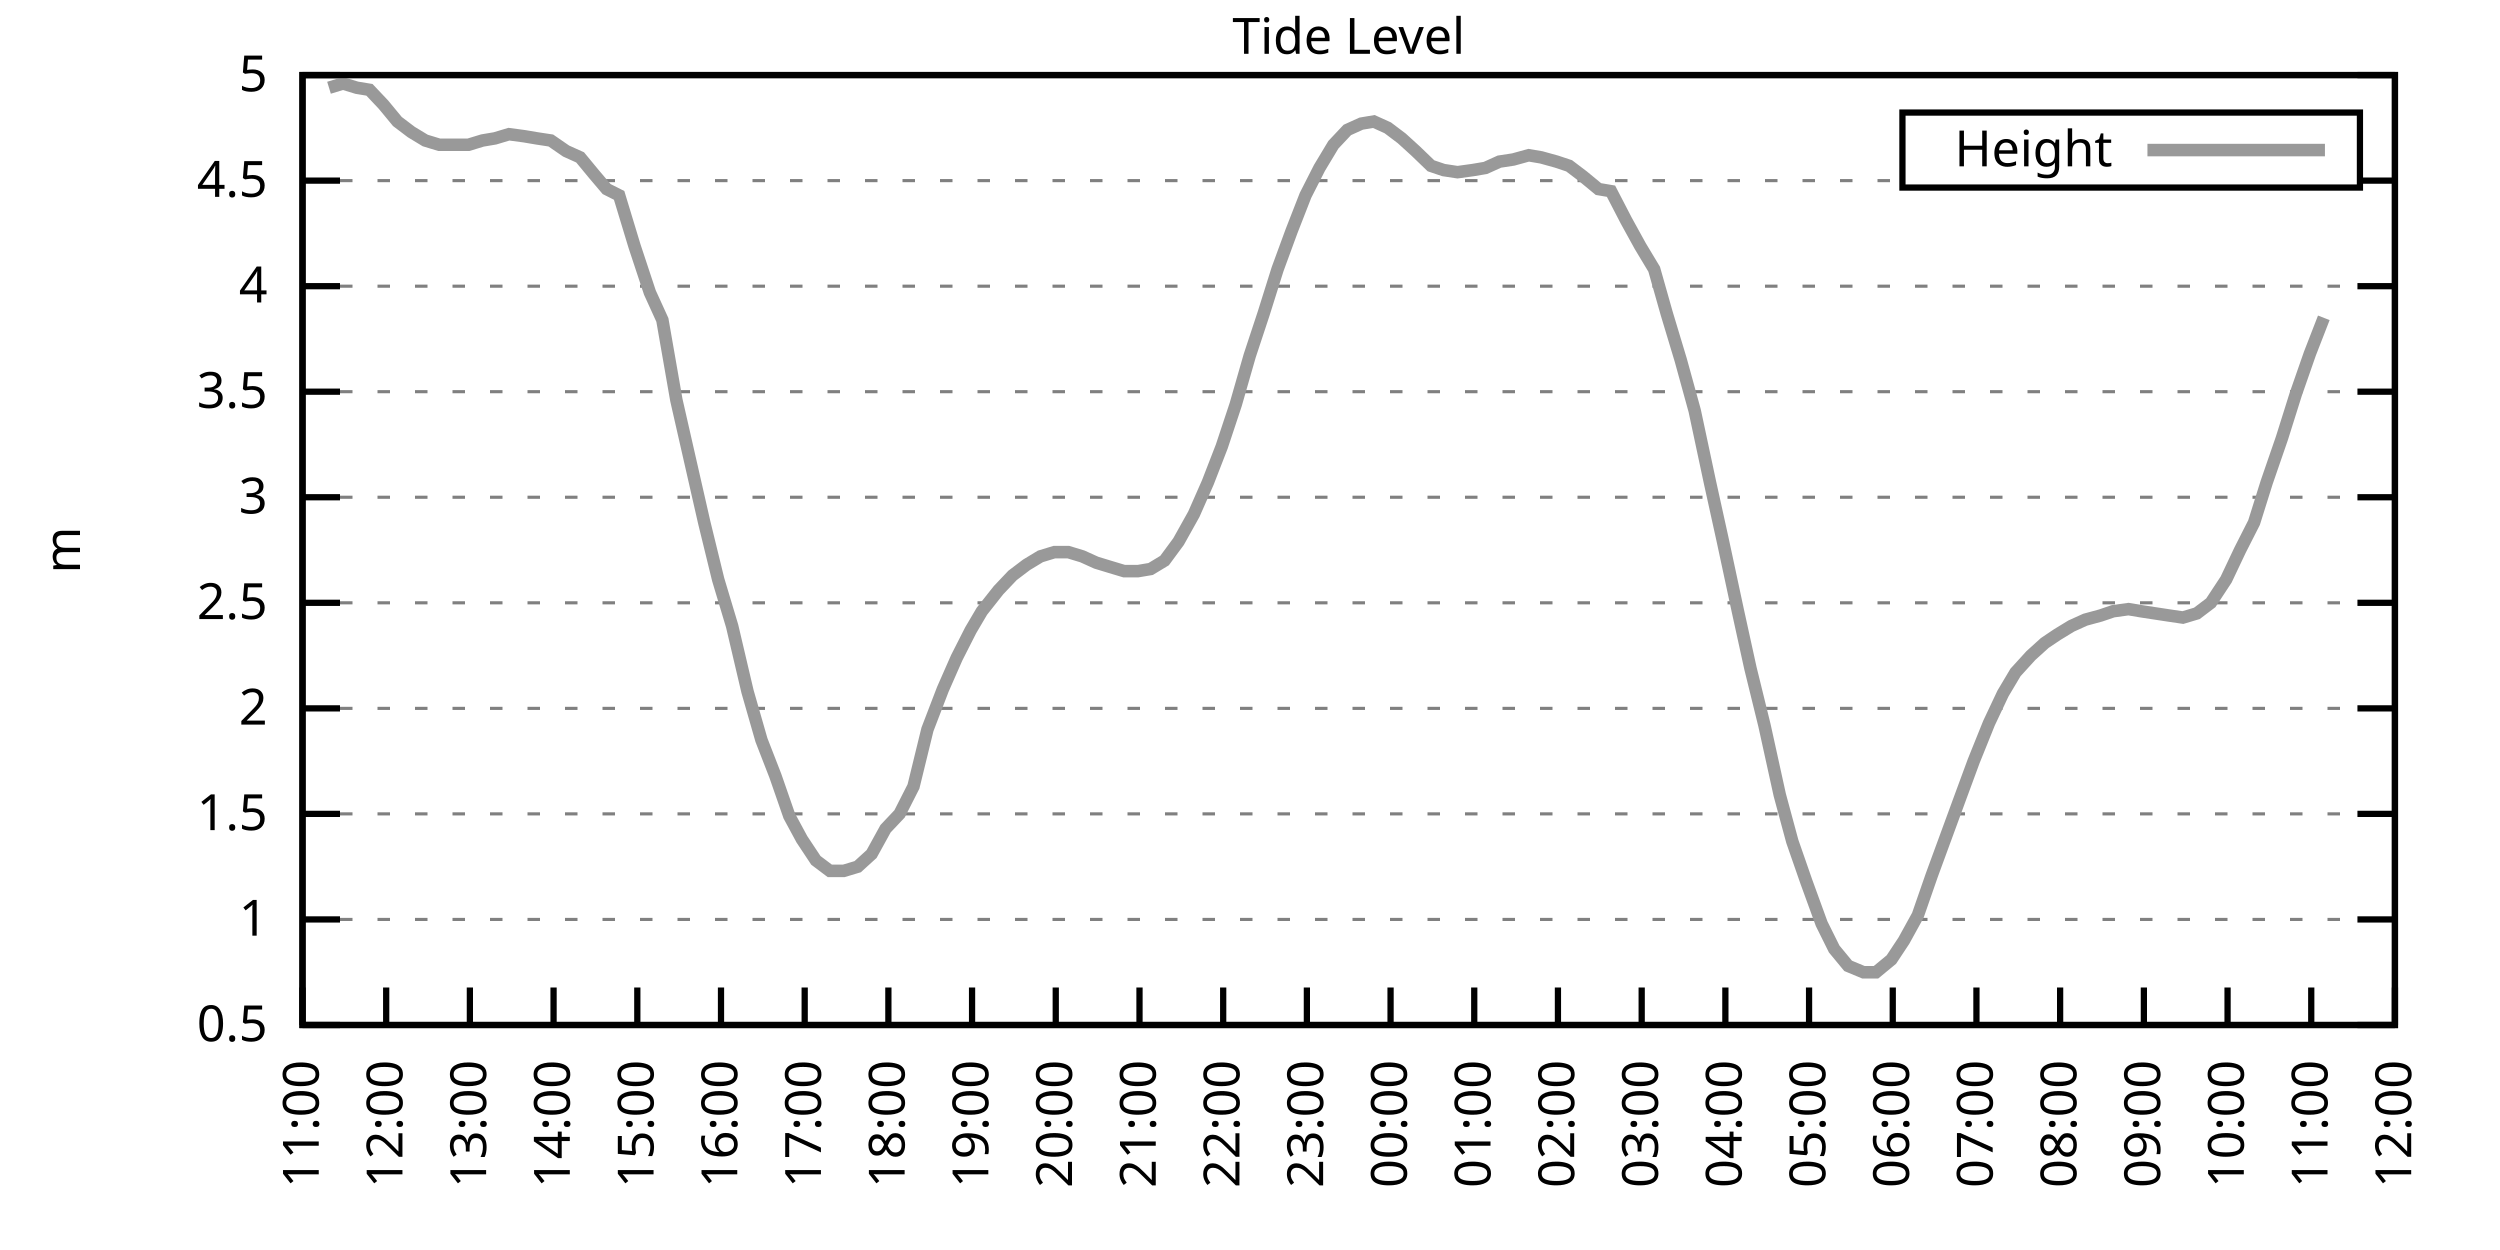
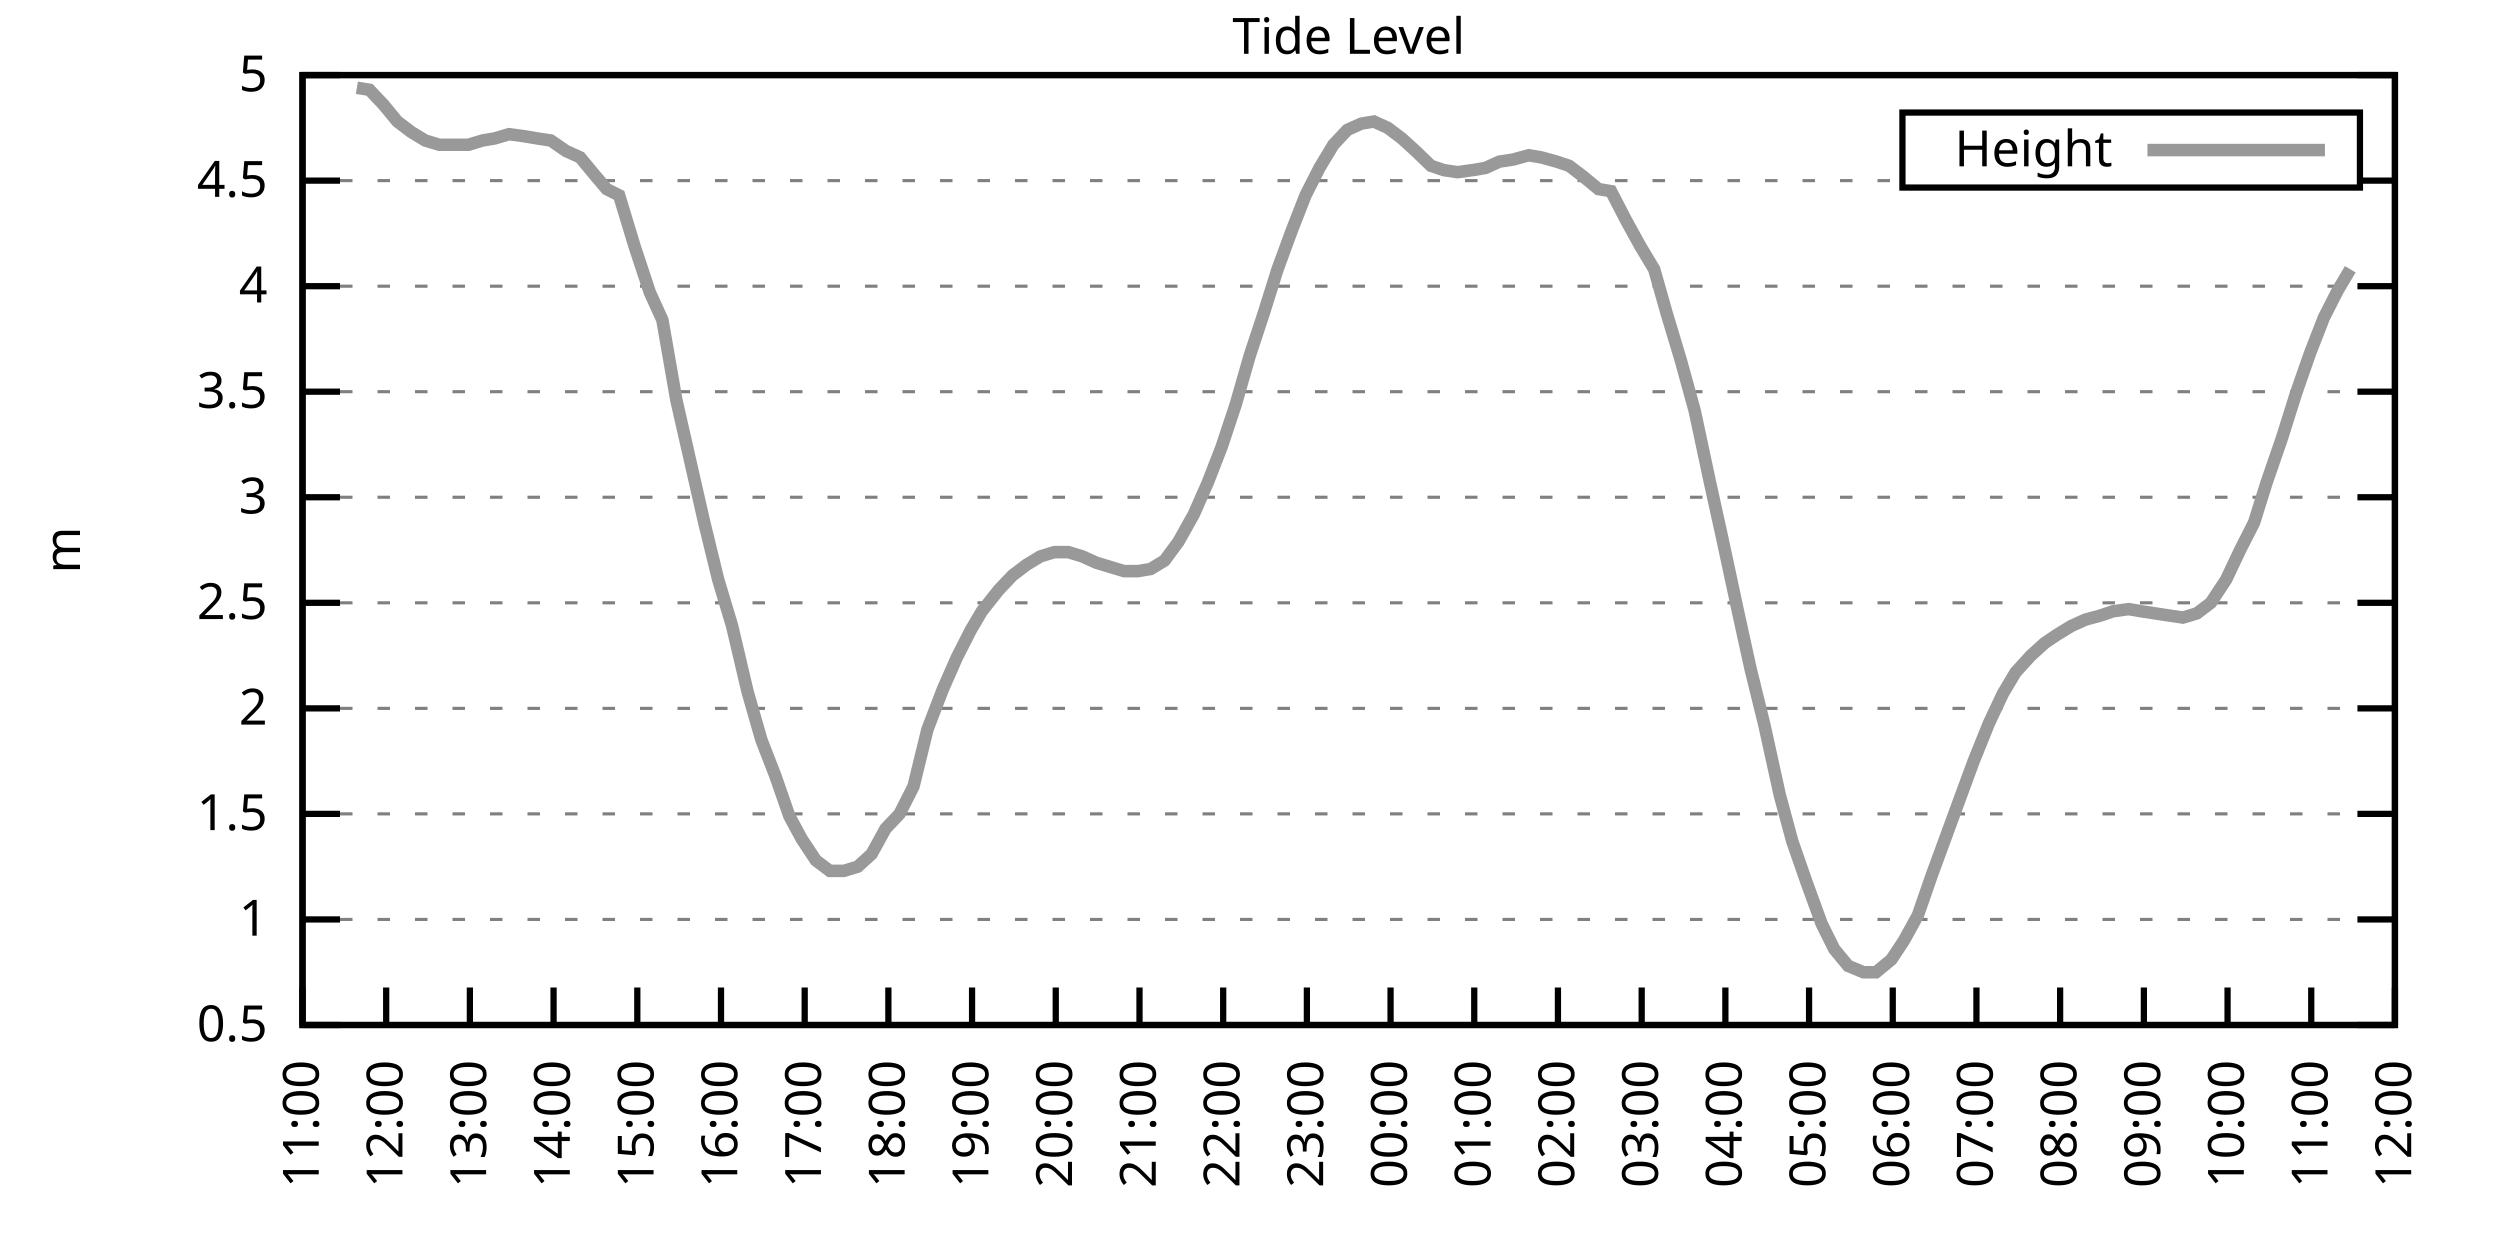
<svg xmlns="http://www.w3.org/2000/svg" xmlns:xlink="http://www.w3.org/1999/xlink" width="400" height="200" viewBox="0 0 400 200">
  <g id="gnuplot_canvas">
    <rect x="0" y="0" width="400" height="200" fill="none" />
    <defs>
      <circle id="gpDot" r="0.5" stroke-width="0.5" stroke="currentColor" />
      <path id="gpPt0" stroke-width="0.333" stroke="currentColor" d="M-1,0 h2 M0,-1 v2" />
      <path id="gpPt1" stroke-width="0.333" stroke="currentColor" d="M-1,-1 L1,1 M1,-1 L-1,1" />
      <path id="gpPt2" stroke-width="0.333" stroke="currentColor" d="M-1,0 L1,0 M0,-1 L0,1 M-1,-1 L1,1 M-1,1 L1,-1" />
      <rect id="gpPt3" stroke-width="0.333" stroke="currentColor" x="-1" y="-1" width="2" height="2" />
      <rect id="gpPt4" stroke-width="0.333" stroke="currentColor" fill="currentColor" x="-1" y="-1" width="2" height="2" />
      <circle id="gpPt5" stroke-width="0.333" stroke="currentColor" cx="0" cy="0" r="1" />
      <use xlink:href="#gpPt5" id="gpPt6" fill="currentColor" stroke="none" />
      <path id="gpPt7" stroke-width="0.333" stroke="currentColor" d="M0,-1.33 L-1.33,0.67 L1.33,0.67 z" />
      <use xlink:href="#gpPt7" id="gpPt8" fill="currentColor" stroke="none" />
      <use xlink:href="#gpPt7" id="gpPt9" stroke="currentColor" transform="rotate(180)" />
      <use xlink:href="#gpPt9" id="gpPt10" fill="currentColor" stroke="none" />
      <use xlink:href="#gpPt3" id="gpPt11" stroke="currentColor" transform="rotate(45)" />
      <use xlink:href="#gpPt11" id="gpPt12" fill="currentColor" stroke="none" />
      <path id="gpPt13" stroke-width="0.333" stroke="currentColor" d="M0,1.330 L1.265,0.411 L0.782,-1.067 L-0.782,-1.076 L-1.265,0.411 z" />
      <use xlink:href="#gpPt13" id="gpPt14" fill="currentColor" stroke="none" />
      <filter id="textbox" filterUnits="objectBoundingBox" x="0" y="0" height="1" width="1">
        <feFlood flood-color="white" flood-opacity="1" result="bgnd" />
        <feComposite in="SourceGraphic" in2="bgnd" operator="atop" />
      </filter>
      <filter id="greybox" filterUnits="objectBoundingBox" x="0" y="0" height="1" width="1">
        <feFlood flood-color="lightgrey" flood-opacity="1" result="grey" />
        <feComposite in="SourceGraphic" in2="grey" operator="atop" />
      </filter>
    </defs>
    <g fill="none" color="white" stroke="currentColor" stroke-width="1.00" stroke-linecap="butt" stroke-linejoin="miter">
</g>
    <g fill="none" color="black" stroke="currentColor" stroke-width="1.00" stroke-linecap="butt" stroke-linejoin="miter">
      <g stroke="none" shape-rendering="crispEdges">
        <polygon fill="rgb(255, 255, 255)" points="48.40,164.00 383.18,164.00 383.18,12.02 48.40,12.02 " />
      </g>
    </g>
    <g fill="none" color="black" stroke="currentColor" stroke-width="1.00" stroke-linecap="butt" stroke-linejoin="miter">
</g>
    <g fill="none" color="black" stroke="black" stroke-width="0.50" stroke-linecap="butt" stroke-linejoin="miter">
</g>
    <g fill="none" color="gray" stroke="currentColor" stroke-width="0.50" stroke-linecap="butt" stroke-linejoin="miter">
      <path stroke="gray" stroke-dasharray="2,4" class="gridline" d="M48.40,164.00 L383.19,164.00  " />
    </g>
    <g fill="none" color="gray" stroke="gray" stroke-width="1.00" stroke-linecap="butt" stroke-linejoin="miter">
</g>
    <g fill="none" color="black" stroke="currentColor" stroke-width="1.00" stroke-linecap="butt" stroke-linejoin="miter">
      <path stroke="black" d="M48.40,164.00 L54.40,164.00 M383.19,164.00 L377.19,164.00  " />
      <g transform="translate(42.80,166.60)" stroke="none" fill="black" font-family="Sans" font-size="8.00" text-anchor="end">
        <text>
          <tspan font-family="Sans"> 0.5</tspan>
        </text>
      </g>
    </g>
    <g fill="none" color="black" stroke="currentColor" stroke-width="1.00" stroke-linecap="butt" stroke-linejoin="miter">
</g>
    <g fill="none" color="black" stroke="black" stroke-width="0.50" stroke-linecap="butt" stroke-linejoin="miter">
</g>
    <g fill="none" color="gray" stroke="currentColor" stroke-width="0.50" stroke-linecap="butt" stroke-linejoin="miter">
      <path stroke="gray" stroke-dasharray="2,4" class="gridline" d="M48.40,147.11 L383.19,147.11  " />
    </g>
    <g fill="none" color="gray" stroke="gray" stroke-width="1.00" stroke-linecap="butt" stroke-linejoin="miter">
</g>
    <g fill="none" color="black" stroke="currentColor" stroke-width="1.00" stroke-linecap="butt" stroke-linejoin="miter">
      <path stroke="black" d="M48.40,147.11 L54.40,147.11 M383.19,147.11 L377.19,147.11  " />
      <g transform="translate(42.80,149.71)" stroke="none" fill="black" font-family="Sans" font-size="8.00" text-anchor="end">
        <text>
          <tspan font-family="Sans"> 1</tspan>
        </text>
      </g>
    </g>
    <g fill="none" color="black" stroke="currentColor" stroke-width="1.00" stroke-linecap="butt" stroke-linejoin="miter">
</g>
    <g fill="none" color="black" stroke="black" stroke-width="0.50" stroke-linecap="butt" stroke-linejoin="miter">
</g>
    <g fill="none" color="gray" stroke="currentColor" stroke-width="0.50" stroke-linecap="butt" stroke-linejoin="miter">
      <path stroke="gray" stroke-dasharray="2,4" class="gridline" d="M48.40,130.22 L383.19,130.22  " />
    </g>
    <g fill="none" color="gray" stroke="gray" stroke-width="1.00" stroke-linecap="butt" stroke-linejoin="miter">
</g>
    <g fill="none" color="black" stroke="currentColor" stroke-width="1.00" stroke-linecap="butt" stroke-linejoin="miter">
      <path stroke="black" d="M48.40,130.22 L54.40,130.22 M383.19,130.22 L377.19,130.22  " />
      <g transform="translate(42.80,132.82)" stroke="none" fill="black" font-family="Sans" font-size="8.00" text-anchor="end">
        <text>
          <tspan font-family="Sans"> 1.5</tspan>
        </text>
      </g>
    </g>
    <g fill="none" color="black" stroke="currentColor" stroke-width="1.00" stroke-linecap="butt" stroke-linejoin="miter">
</g>
    <g fill="none" color="black" stroke="black" stroke-width="0.50" stroke-linecap="butt" stroke-linejoin="miter">
</g>
    <g fill="none" color="gray" stroke="currentColor" stroke-width="0.50" stroke-linecap="butt" stroke-linejoin="miter">
      <path stroke="gray" stroke-dasharray="2,4" class="gridline" d="M48.40,113.34 L383.19,113.34  " />
    </g>
    <g fill="none" color="gray" stroke="gray" stroke-width="1.00" stroke-linecap="butt" stroke-linejoin="miter">
</g>
    <g fill="none" color="black" stroke="currentColor" stroke-width="1.00" stroke-linecap="butt" stroke-linejoin="miter">
      <path stroke="black" d="M48.40,113.34 L54.40,113.34 M383.19,113.34 L377.19,113.34  " />
      <g transform="translate(42.80,115.94)" stroke="none" fill="black" font-family="Sans" font-size="8.00" text-anchor="end">
        <text>
          <tspan font-family="Sans"> 2</tspan>
        </text>
      </g>
    </g>
    <g fill="none" color="black" stroke="currentColor" stroke-width="1.00" stroke-linecap="butt" stroke-linejoin="miter">
</g>
    <g fill="none" color="black" stroke="black" stroke-width="0.50" stroke-linecap="butt" stroke-linejoin="miter">
</g>
    <g fill="none" color="gray" stroke="currentColor" stroke-width="0.50" stroke-linecap="butt" stroke-linejoin="miter">
      <path stroke="gray" stroke-dasharray="2,4" class="gridline" d="M48.40,96.45 L383.19,96.45  " />
    </g>
    <g fill="none" color="gray" stroke="gray" stroke-width="1.00" stroke-linecap="butt" stroke-linejoin="miter">
</g>
    <g fill="none" color="black" stroke="currentColor" stroke-width="1.00" stroke-linecap="butt" stroke-linejoin="miter">
      <path stroke="black" d="M48.40,96.45 L54.40,96.45 M383.19,96.45 L377.19,96.45  " />
      <g transform="translate(42.80,99.05)" stroke="none" fill="black" font-family="Sans" font-size="8.00" text-anchor="end">
        <text>
          <tspan font-family="Sans"> 2.5</tspan>
        </text>
      </g>
    </g>
    <g fill="none" color="black" stroke="currentColor" stroke-width="1.00" stroke-linecap="butt" stroke-linejoin="miter">
</g>
    <g fill="none" color="black" stroke="black" stroke-width="0.50" stroke-linecap="butt" stroke-linejoin="miter">
</g>
    <g fill="none" color="gray" stroke="currentColor" stroke-width="0.50" stroke-linecap="butt" stroke-linejoin="miter">
      <path stroke="gray" stroke-dasharray="2,4" class="gridline" d="M48.40,79.56 L383.19,79.56  " />
    </g>
    <g fill="none" color="gray" stroke="gray" stroke-width="1.00" stroke-linecap="butt" stroke-linejoin="miter">
</g>
    <g fill="none" color="black" stroke="currentColor" stroke-width="1.00" stroke-linecap="butt" stroke-linejoin="miter">
      <path stroke="black" d="M48.40,79.56 L54.40,79.56 M383.19,79.56 L377.19,79.56  " />
      <g transform="translate(42.80,82.16)" stroke="none" fill="black" font-family="Sans" font-size="8.00" text-anchor="end">
        <text>
          <tspan font-family="Sans"> 3</tspan>
        </text>
      </g>
    </g>
    <g fill="none" color="black" stroke="currentColor" stroke-width="1.00" stroke-linecap="butt" stroke-linejoin="miter">
</g>
    <g fill="none" color="black" stroke="black" stroke-width="0.50" stroke-linecap="butt" stroke-linejoin="miter">
</g>
    <g fill="none" color="gray" stroke="currentColor" stroke-width="0.50" stroke-linecap="butt" stroke-linejoin="miter">
      <path stroke="gray" stroke-dasharray="2,4" class="gridline" d="M48.40,62.67 L383.19,62.67  " />
    </g>
    <g fill="none" color="gray" stroke="gray" stroke-width="1.00" stroke-linecap="butt" stroke-linejoin="miter">
</g>
    <g fill="none" color="black" stroke="currentColor" stroke-width="1.00" stroke-linecap="butt" stroke-linejoin="miter">
      <path stroke="black" d="M48.40,62.67 L54.40,62.67 M383.19,62.67 L377.19,62.67  " />
      <g transform="translate(42.80,65.27)" stroke="none" fill="black" font-family="Sans" font-size="8.00" text-anchor="end">
        <text>
          <tspan font-family="Sans"> 3.5</tspan>
        </text>
      </g>
    </g>
    <g fill="none" color="black" stroke="currentColor" stroke-width="1.00" stroke-linecap="butt" stroke-linejoin="miter">
</g>
    <g fill="none" color="black" stroke="black" stroke-width="0.50" stroke-linecap="butt" stroke-linejoin="miter">
</g>
    <g fill="none" color="gray" stroke="currentColor" stroke-width="0.50" stroke-linecap="butt" stroke-linejoin="miter">
      <path stroke="gray" stroke-dasharray="2,4" class="gridline" d="M48.40,45.79 L383.19,45.79  " />
    </g>
    <g fill="none" color="gray" stroke="gray" stroke-width="1.00" stroke-linecap="butt" stroke-linejoin="miter">
</g>
    <g fill="none" color="black" stroke="currentColor" stroke-width="1.00" stroke-linecap="butt" stroke-linejoin="miter">
      <path stroke="black" d="M48.40,45.79 L54.40,45.79 M383.19,45.79 L377.19,45.79  " />
      <g transform="translate(42.80,48.39)" stroke="none" fill="black" font-family="Sans" font-size="8.00" text-anchor="end">
        <text>
          <tspan font-family="Sans"> 4</tspan>
        </text>
      </g>
    </g>
    <g fill="none" color="black" stroke="currentColor" stroke-width="1.00" stroke-linecap="butt" stroke-linejoin="miter">
</g>
    <g fill="none" color="black" stroke="black" stroke-width="0.50" stroke-linecap="butt" stroke-linejoin="miter">
</g>
    <g fill="none" color="gray" stroke="currentColor" stroke-width="0.50" stroke-linecap="butt" stroke-linejoin="miter">
      <path stroke="gray" stroke-dasharray="2,4" class="gridline" d="M48.40,28.90 L304.39,28.90 M377.59,28.90 L383.19,28.90  " />
    </g>
    <g fill="none" color="gray" stroke="gray" stroke-width="1.00" stroke-linecap="butt" stroke-linejoin="miter">
</g>
    <g fill="none" color="black" stroke="currentColor" stroke-width="1.00" stroke-linecap="butt" stroke-linejoin="miter">
      <path stroke="black" d="M48.40,28.90 L54.40,28.90 M383.19,28.90 L377.19,28.90  " />
      <g transform="translate(42.80,31.50)" stroke="none" fill="black" font-family="Sans" font-size="8.00" text-anchor="end">
        <text>
          <tspan font-family="Sans"> 4.5</tspan>
        </text>
      </g>
    </g>
    <g fill="none" color="black" stroke="currentColor" stroke-width="1.00" stroke-linecap="butt" stroke-linejoin="miter">
</g>
    <g fill="none" color="black" stroke="black" stroke-width="0.50" stroke-linecap="butt" stroke-linejoin="miter">
</g>
    <g fill="none" color="gray" stroke="currentColor" stroke-width="0.50" stroke-linecap="butt" stroke-linejoin="miter">
      <path stroke="gray" stroke-dasharray="2,4" class="gridline" d="M48.40,12.01 L383.19,12.01  " />
    </g>
    <g fill="none" color="gray" stroke="gray" stroke-width="1.00" stroke-linecap="butt" stroke-linejoin="miter">
</g>
    <g fill="none" color="black" stroke="currentColor" stroke-width="1.00" stroke-linecap="butt" stroke-linejoin="miter">
      <path stroke="black" d="M48.40,12.01 L54.40,12.01 M383.19,12.01 L377.19,12.01  " />
      <g transform="translate(42.80,14.61)" stroke="none" fill="black" font-family="Sans" font-size="8.00" text-anchor="end">
        <text>
          <tspan font-family="Sans"> 5</tspan>
        </text>
      </g>
    </g>
    <g fill="none" color="black" stroke="currentColor" stroke-width="1.00" stroke-linecap="butt" stroke-linejoin="miter">
      <path stroke="black" d="M48.40,164.00 L48.40,158.00  " />
      <g transform="translate(51.00,169.60) rotate(270.00)" stroke="none" fill="black" font-family="Sans" font-size="8.00" text-anchor="end">
        <text>
          <tspan font-family="Sans">11:00</tspan>
        </text>
      </g>
    </g>
    <g fill="none" color="black" stroke="currentColor" stroke-width="1.00" stroke-linecap="butt" stroke-linejoin="miter">
      <path stroke="black" d="M61.79,164.00 L61.79,158.00  " />
      <g transform="translate(64.39,169.60) rotate(270.00)" stroke="none" fill="black" font-family="Sans" font-size="8.00" text-anchor="end">
        <text>
          <tspan font-family="Sans">12:00</tspan>
        </text>
      </g>
    </g>
    <g fill="none" color="black" stroke="currentColor" stroke-width="1.00" stroke-linecap="butt" stroke-linejoin="miter">
      <path stroke="black" d="M75.18,164.00 L75.18,158.00  " />
      <g transform="translate(77.78,169.60) rotate(270.00)" stroke="none" fill="black" font-family="Sans" font-size="8.00" text-anchor="end">
        <text>
          <tspan font-family="Sans">13:00</tspan>
        </text>
      </g>
    </g>
    <g fill="none" color="black" stroke="currentColor" stroke-width="1.00" stroke-linecap="butt" stroke-linejoin="miter">
      <path stroke="black" d="M88.57,164.00 L88.57,158.00  " />
      <g transform="translate(91.17,169.60) rotate(270.00)" stroke="none" fill="black" font-family="Sans" font-size="8.00" text-anchor="end">
        <text>
          <tspan font-family="Sans">14:00</tspan>
        </text>
      </g>
    </g>
    <g fill="none" color="black" stroke="currentColor" stroke-width="1.00" stroke-linecap="butt" stroke-linejoin="miter">
      <path stroke="black" d="M101.97,164.00 L101.97,158.00  " />
      <g transform="translate(104.57,169.60) rotate(270.00)" stroke="none" fill="black" font-family="Sans" font-size="8.00" text-anchor="end">
        <text>
          <tspan font-family="Sans">15:00</tspan>
        </text>
      </g>
    </g>
    <g fill="none" color="black" stroke="currentColor" stroke-width="1.00" stroke-linecap="butt" stroke-linejoin="miter">
      <path stroke="black" d="M115.36,164.00 L115.36,158.00  " />
      <g transform="translate(117.96,169.60) rotate(270.00)" stroke="none" fill="black" font-family="Sans" font-size="8.00" text-anchor="end">
        <text>
          <tspan font-family="Sans">16:00</tspan>
        </text>
      </g>
    </g>
    <g fill="none" color="black" stroke="currentColor" stroke-width="1.00" stroke-linecap="butt" stroke-linejoin="miter">
      <path stroke="black" d="M128.75,164.00 L128.75,158.00  " />
      <g transform="translate(131.35,169.60) rotate(270.00)" stroke="none" fill="black" font-family="Sans" font-size="8.00" text-anchor="end">
        <text>
          <tspan font-family="Sans">17:00</tspan>
        </text>
      </g>
    </g>
    <g fill="none" color="black" stroke="currentColor" stroke-width="1.00" stroke-linecap="butt" stroke-linejoin="miter">
      <path stroke="black" d="M142.14,164.00 L142.14,158.00  " />
      <g transform="translate(144.74,169.60) rotate(270.00)" stroke="none" fill="black" font-family="Sans" font-size="8.00" text-anchor="end">
        <text>
          <tspan font-family="Sans">18:00</tspan>
        </text>
      </g>
    </g>
    <g fill="none" color="black" stroke="currentColor" stroke-width="1.00" stroke-linecap="butt" stroke-linejoin="miter">
      <path stroke="black" d="M155.53,164.00 L155.53,158.00  " />
      <g transform="translate(158.13,169.60) rotate(270.00)" stroke="none" fill="black" font-family="Sans" font-size="8.00" text-anchor="end">
        <text>
          <tspan font-family="Sans">19:00</tspan>
        </text>
      </g>
    </g>
    <g fill="none" color="black" stroke="currentColor" stroke-width="1.00" stroke-linecap="butt" stroke-linejoin="miter">
      <path stroke="black" d="M168.92,164.00 L168.92,158.00  " />
      <g transform="translate(171.52,169.60) rotate(270.00)" stroke="none" fill="black" font-family="Sans" font-size="8.00" text-anchor="end">
        <text>
          <tspan font-family="Sans">20:00</tspan>
        </text>
      </g>
    </g>
    <g fill="none" color="black" stroke="currentColor" stroke-width="1.00" stroke-linecap="butt" stroke-linejoin="miter">
      <path stroke="black" d="M182.32,164.00 L182.32,158.00  " />
      <g transform="translate(184.92,169.60) rotate(270.00)" stroke="none" fill="black" font-family="Sans" font-size="8.00" text-anchor="end">
        <text>
          <tspan font-family="Sans">21:00</tspan>
        </text>
      </g>
    </g>
    <g fill="none" color="black" stroke="currentColor" stroke-width="1.00" stroke-linecap="butt" stroke-linejoin="miter">
      <path stroke="black" d="M195.71,164.00 L195.71,158.00  " />
      <g transform="translate(198.31,169.60) rotate(270.00)" stroke="none" fill="black" font-family="Sans" font-size="8.00" text-anchor="end">
        <text>
          <tspan font-family="Sans">22:00</tspan>
        </text>
      </g>
    </g>
    <g fill="none" color="black" stroke="currentColor" stroke-width="1.00" stroke-linecap="butt" stroke-linejoin="miter">
      <path stroke="black" d="M209.10,164.00 L209.10,158.00  " />
      <g transform="translate(211.70,169.60) rotate(270.00)" stroke="none" fill="black" font-family="Sans" font-size="8.00" text-anchor="end">
        <text>
          <tspan font-family="Sans">23:00</tspan>
        </text>
      </g>
    </g>
    <g fill="none" color="black" stroke="currentColor" stroke-width="1.00" stroke-linecap="butt" stroke-linejoin="miter">
      <path stroke="black" d="M222.49,164.00 L222.49,158.00  " />
      <g transform="translate(225.09,169.60) rotate(270.00)" stroke="none" fill="black" font-family="Sans" font-size="8.00" text-anchor="end">
        <text>
          <tspan font-family="Sans">00:00</tspan>
        </text>
      </g>
    </g>
    <g fill="none" color="black" stroke="currentColor" stroke-width="1.00" stroke-linecap="butt" stroke-linejoin="miter">
      <path stroke="black" d="M235.88,164.00 L235.88,158.00  " />
      <g transform="translate(238.48,169.60) rotate(270.00)" stroke="none" fill="black" font-family="Sans" font-size="8.00" text-anchor="end">
        <text>
          <tspan font-family="Sans">01:00</tspan>
        </text>
      </g>
    </g>
    <g fill="none" color="black" stroke="currentColor" stroke-width="1.00" stroke-linecap="butt" stroke-linejoin="miter">
      <path stroke="black" d="M249.27,164.00 L249.27,158.00  " />
      <g transform="translate(251.87,169.60) rotate(270.00)" stroke="none" fill="black" font-family="Sans" font-size="8.00" text-anchor="end">
        <text>
          <tspan font-family="Sans">02:00</tspan>
        </text>
      </g>
    </g>
    <g fill="none" color="black" stroke="currentColor" stroke-width="1.00" stroke-linecap="butt" stroke-linejoin="miter">
      <path stroke="black" d="M262.67,164.00 L262.67,158.00  " />
      <g transform="translate(265.27,169.60) rotate(270.00)" stroke="none" fill="black" font-family="Sans" font-size="8.00" text-anchor="end">
        <text>
          <tspan font-family="Sans">03:00</tspan>
        </text>
      </g>
    </g>
    <g fill="none" color="black" stroke="currentColor" stroke-width="1.00" stroke-linecap="butt" stroke-linejoin="miter">
      <path stroke="black" d="M276.06,164.00 L276.06,158.00  " />
      <g transform="translate(278.66,169.60) rotate(270.00)" stroke="none" fill="black" font-family="Sans" font-size="8.00" text-anchor="end">
        <text>
          <tspan font-family="Sans">04:00</tspan>
        </text>
      </g>
    </g>
    <g fill="none" color="black" stroke="currentColor" stroke-width="1.00" stroke-linecap="butt" stroke-linejoin="miter">
      <path stroke="black" d="M289.45,164.00 L289.45,158.00  " />
      <g transform="translate(292.05,169.60) rotate(270.00)" stroke="none" fill="black" font-family="Sans" font-size="8.00" text-anchor="end">
        <text>
          <tspan font-family="Sans">05:00</tspan>
        </text>
      </g>
    </g>
    <g fill="none" color="black" stroke="currentColor" stroke-width="1.00" stroke-linecap="butt" stroke-linejoin="miter">
      <path stroke="black" d="M302.84,164.00 L302.84,158.00  " />
      <g transform="translate(305.44,169.60) rotate(270.00)" stroke="none" fill="black" font-family="Sans" font-size="8.00" text-anchor="end">
        <text>
          <tspan font-family="Sans">06:00</tspan>
        </text>
      </g>
    </g>
    <g fill="none" color="black" stroke="currentColor" stroke-width="1.00" stroke-linecap="butt" stroke-linejoin="miter">
      <path stroke="black" d="M316.23,164.00 L316.23,158.00  " />
      <g transform="translate(318.83,169.60) rotate(270.00)" stroke="none" fill="black" font-family="Sans" font-size="8.00" text-anchor="end">
        <text>
          <tspan font-family="Sans">07:00</tspan>
        </text>
      </g>
    </g>
    <g fill="none" color="black" stroke="currentColor" stroke-width="1.00" stroke-linecap="butt" stroke-linejoin="miter">
      <path stroke="black" d="M329.62,164.00 L329.62,158.00  " />
      <g transform="translate(332.22,169.60) rotate(270.00)" stroke="none" fill="black" font-family="Sans" font-size="8.00" text-anchor="end">
        <text>
          <tspan font-family="Sans">08:00</tspan>
        </text>
      </g>
    </g>
    <g fill="none" color="black" stroke="currentColor" stroke-width="1.00" stroke-linecap="butt" stroke-linejoin="miter">
      <path stroke="black" d="M343.02,164.00 L343.02,158.00  " />
      <g transform="translate(345.62,169.60) rotate(270.00)" stroke="none" fill="black" font-family="Sans" font-size="8.00" text-anchor="end">
        <text>
          <tspan font-family="Sans">09:00</tspan>
        </text>
      </g>
    </g>
    <g fill="none" color="black" stroke="currentColor" stroke-width="1.00" stroke-linecap="butt" stroke-linejoin="miter">
      <path stroke="black" d="M356.41,164.00 L356.41,158.00  " />
      <g transform="translate(359.01,169.60) rotate(270.00)" stroke="none" fill="black" font-family="Sans" font-size="8.00" text-anchor="end">
        <text>
          <tspan font-family="Sans">10:00</tspan>
        </text>
      </g>
    </g>
    <g fill="none" color="black" stroke="currentColor" stroke-width="1.00" stroke-linecap="butt" stroke-linejoin="miter">
      <path stroke="black" d="M369.80,164.00 L369.80,158.00  " />
      <g transform="translate(372.40,169.60) rotate(270.00)" stroke="none" fill="black" font-family="Sans" font-size="8.00" text-anchor="end">
        <text>
          <tspan font-family="Sans">11:00</tspan>
        </text>
      </g>
    </g>
    <g fill="none" color="black" stroke="currentColor" stroke-width="1.00" stroke-linecap="butt" stroke-linejoin="miter">
      <path stroke="black" d="M383.19,164.00 L383.19,158.00  " />
      <g transform="translate(385.79,169.60) rotate(270.00)" stroke="none" fill="black" font-family="Sans" font-size="8.00" text-anchor="end">
        <text>
          <tspan font-family="Sans">12:00</tspan>
        </text>
      </g>
    </g>
    <g fill="none" color="black" stroke="currentColor" stroke-width="1.00" stroke-linecap="butt" stroke-linejoin="miter">
</g>
    <g fill="none" color="black" stroke="currentColor" stroke-width="1.00" stroke-linecap="butt" stroke-linejoin="miter">
      <path stroke="black" d="M48.40,12.01 L48.40,164.00 L383.19,164.00 L383.19,12.01 L48.40,12.01 Z  " />
    </g>
    <g fill="none" color="black" stroke="currentColor" stroke-width="1.00" stroke-linecap="butt" stroke-linejoin="miter">
</g>
    <g fill="none" color="black" stroke="currentColor" stroke-width="1.00" stroke-linecap="butt" stroke-linejoin="miter">
      <path stroke="black" d="M304.39,30.01 L304.39,18.01 L377.59,18.01 L377.59,30.01 L304.39,30.01 Z  " />
    </g>
    <g id="Tide_level_plot_1">
      <g fill="none" color="white" stroke="black" stroke-width="2.00" stroke-linecap="butt" stroke-linejoin="miter">
</g>
      <g fill="none" color="black" stroke="currentColor" stroke-width="2.00" stroke-linecap="butt" stroke-linejoin="miter">
        <g transform="translate(337.99,26.61)" stroke="none" fill="black" font-family="Sans" font-size="8.00" text-anchor="end">
          <text>
            <tspan font-family="Sans">Height</tspan>
          </text>
        </g>
      </g>
      <g fill="none" color="black" stroke="currentColor" stroke-width="2.00" stroke-linecap="butt" stroke-linejoin="miter">
-         <path stroke="rgb(153, 153, 153)" d="M343.59,24.01 L371.99,24.01 M52.64,14.04 L54.87,13.36 L57.10,14.04 L59.11,14.37 L61.35,16.74 L63.58,19.44   L65.81,21.13 L68.04,22.48 L70.27,23.16 L72.50,23.16 L74.96,23.16 L77.19,22.48 L79.20,22.14 L81.43,21.47   L83.89,21.80 L85.90,22.14 L88.13,22.48 L90.58,24.17 L92.82,25.18 L95.05,27.88 L97.06,30.25 L99.06,31.26   L101.52,39.37 L103.98,46.80 L105.98,51.19 L108.22,64.02 L110.45,73.82 L112.68,83.61 L114.91,92.73 L117.14,100.16   L119.60,110.63 L121.83,118.40 L124.06,124.14 L126.29,130.56 L128.30,134.28 L130.54,137.66 L132.77,139.34 L135.00,139.34   L137.23,138.67 L139.46,136.64 L141.69,132.59 L143.93,130.22 L146.16,125.83 L148.39,116.71 L150.85,110.30 L153.08,105.23   L155.31,100.84 L157.10,97.80 L159.77,94.42 L162.01,92.06 L164.24,90.37 L166.47,89.02 L168.70,88.34 L170.93,88.34   L173.17,89.02 L175.40,90.03 L177.63,90.71 L179.86,91.38 L182.09,91.38 L184.10,91.04 L186.33,89.69 L188.57,86.65   L191.02,82.26 L193.25,77.20 L195.48,71.45 L197.72,64.70 L199.95,56.93 L202.18,50.18 L204.41,43.08 L206.64,37.00   L208.88,31.26 L211.11,26.87 L213.34,23.16 L215.57,20.79 L217.80,19.78 L219.81,19.44 L222.04,20.45 L224.28,22.14   L226.51,24.17 L228.96,26.53 L230.97,27.21 L233.20,27.55 L235.66,27.21 L237.67,26.87 L239.90,25.86 L242.13,25.52   L244.59,24.84 L246.60,25.18 L249.05,25.86 L251.06,26.53 L253.29,28.22 L255.75,30.25 L257.76,30.59 L260.21,35.32   L262.44,39.37 L264.67,43.08 L266.68,50.18 L268.92,57.61 L271.15,65.71 L273.60,77.20 L275.61,86.32 L278.07,97.80   L280.07,106.92 L282.31,116.04 L284.76,127.18 L286.77,134.62 L289.00,141.03 L291.46,147.79 L293.47,151.84 L295.70,154.54   L298.15,155.56 L300.16,155.56 L302.62,153.53 L304.63,150.49 L306.86,146.44 L309.09,140.02 L311.32,133.94 L313.55,127.86   L315.79,121.78 L318.24,115.70 L320.47,110.97 L322.48,107.59 L324.94,104.89 L327.17,102.87 L329.18,101.52 L331.41,100.16   L333.64,99.15 L336.10,98.48 L338.10,97.80 L340.56,97.46 L342.57,97.80 L344.80,98.14 L347.03,98.48 L349.26,98.81   L351.50,98.14 L353.73,96.45 L356.18,92.73 L358.42,88.00 L360.65,83.61 L362.66,77.20 L365.11,70.10 L367.34,63.01   L369.58,56.59 L371.81,50.85  " />
+         <path stroke="rgb(153, 153, 153)" d="M343.59,24.01 L371.99,24.01 M57.10,14.04 L59.11,14.37 L61.35,16.74 L63.58,19.44 L65.81,21.13 L68.04,22.48   L70.27,23.16 L72.50,23.16 L74.96,23.16 L77.19,22.48 L79.20,22.14 L81.43,21.47 L83.89,21.80 L85.90,22.14   L88.13,22.48 L90.58,24.17 L92.82,25.18 L95.05,27.88 L97.06,30.25 L99.06,31.26 L101.52,39.37 L103.98,46.80   L105.98,51.19 L108.22,64.02 L110.45,73.82 L112.68,83.61 L114.91,92.73 L117.14,100.16 L119.60,110.63 L121.83,118.40   L124.06,124.14 L126.29,130.56 L128.30,134.28 L130.54,137.66 L132.77,139.34 L135.00,139.34 L137.23,138.67 L139.46,136.64   L141.69,132.59 L143.93,130.22 L146.16,125.83 L148.39,116.71 L150.85,110.30 L153.08,105.23 L155.31,100.84 L157.10,97.80   L159.77,94.42 L162.01,92.06 L164.24,90.37 L166.47,89.02 L168.70,88.34 L170.93,88.34 L173.17,89.02 L175.40,90.03   L177.63,90.71 L179.86,91.38 L182.09,91.38 L184.10,91.04 L186.33,89.69 L188.57,86.65 L191.02,82.26 L193.25,77.20   L195.48,71.45 L197.72,64.70 L199.95,56.93 L202.18,50.18 L204.41,43.08 L206.64,37.00 L208.88,31.26 L211.11,26.87   L213.34,23.16 L215.57,20.79 L217.80,19.78 L219.81,19.44 L222.04,20.45 L224.28,22.14 L226.51,24.17 L228.96,26.53   L230.97,27.21 L233.20,27.55 L235.66,27.21 L237.67,26.87 L239.90,25.86 L242.13,25.52 L244.59,24.84 L246.60,25.18   L249.05,25.86 L251.06,26.53 L253.29,28.22 L255.75,30.25 L257.76,30.59 L260.21,35.32 L262.44,39.37 L264.67,43.08   L266.68,50.18 L268.92,57.61 L271.15,65.71 L273.60,77.20 L275.61,86.32 L278.07,97.80 L280.07,106.92 L282.31,116.04   L284.76,127.18 L286.77,134.62 L289.00,141.03 L291.46,147.79 L293.47,151.84 L295.70,154.54 L298.15,155.56 L300.16,155.56   L302.62,153.53 L304.63,150.49 L306.86,146.44 L309.09,140.02 L311.32,133.94 L313.55,127.86 L315.79,121.78 L318.24,115.70   L320.47,110.97 L322.48,107.59 L324.94,104.89 L327.17,102.87 L329.18,101.52 L331.41,100.16 L333.64,99.15 L336.10,98.48   L338.10,97.80 L340.56,97.46 L342.57,97.80 L344.80,98.14 L347.03,98.48 L349.26,98.81 L351.50,98.14 L353.73,96.45   L356.18,92.73 L358.42,88.00 L360.65,83.61 L362.66,77.20 L365.11,70.10 L367.34,63.01 L369.58,56.59 L371.81,50.85   L374.04,46.46 L376.05,43.08  " />
      </g>
    </g>
    <g fill="none" color="black" stroke="currentColor" stroke-width="2.00" stroke-linecap="butt" stroke-linejoin="miter">
</g>
    <g fill="none" color="black" stroke="black" stroke-width="1.00" stroke-linecap="butt" stroke-linejoin="miter">
</g>
    <g fill="none" color="black" stroke="currentColor" stroke-width="1.00" stroke-linecap="butt" stroke-linejoin="miter">
      <path stroke="black" d="M48.40,12.01 L48.40,164.00 L383.19,164.00 L383.19,12.01 L48.40,12.01 Z  " />
      <g transform="translate(12.80,88.01) rotate(270.00)" stroke="none" fill="black" font-family="Sans" font-size="8.00" text-anchor="middle">
        <text>
          <tspan font-family="Sans">m</tspan>
        </text>
      </g>
    </g>
    <g fill="none" color="black" stroke="currentColor" stroke-width="1.00" stroke-linecap="butt" stroke-linejoin="miter">
</g>
    <g fill="none" color="black" stroke="currentColor" stroke-width="1.00" stroke-linecap="butt" stroke-linejoin="miter">
      <g transform="translate(215.79,8.61)" stroke="none" fill="black" font-family="Sans" font-size="8.00" text-anchor="middle">
        <text>
          <tspan font-family="Sans">Tide Level</tspan>
        </text>
      </g>
    </g>
    <g fill="none" color="black" stroke="currentColor" stroke-width="1.00" stroke-linecap="butt" stroke-linejoin="miter">
</g>
  </g>
</svg>
